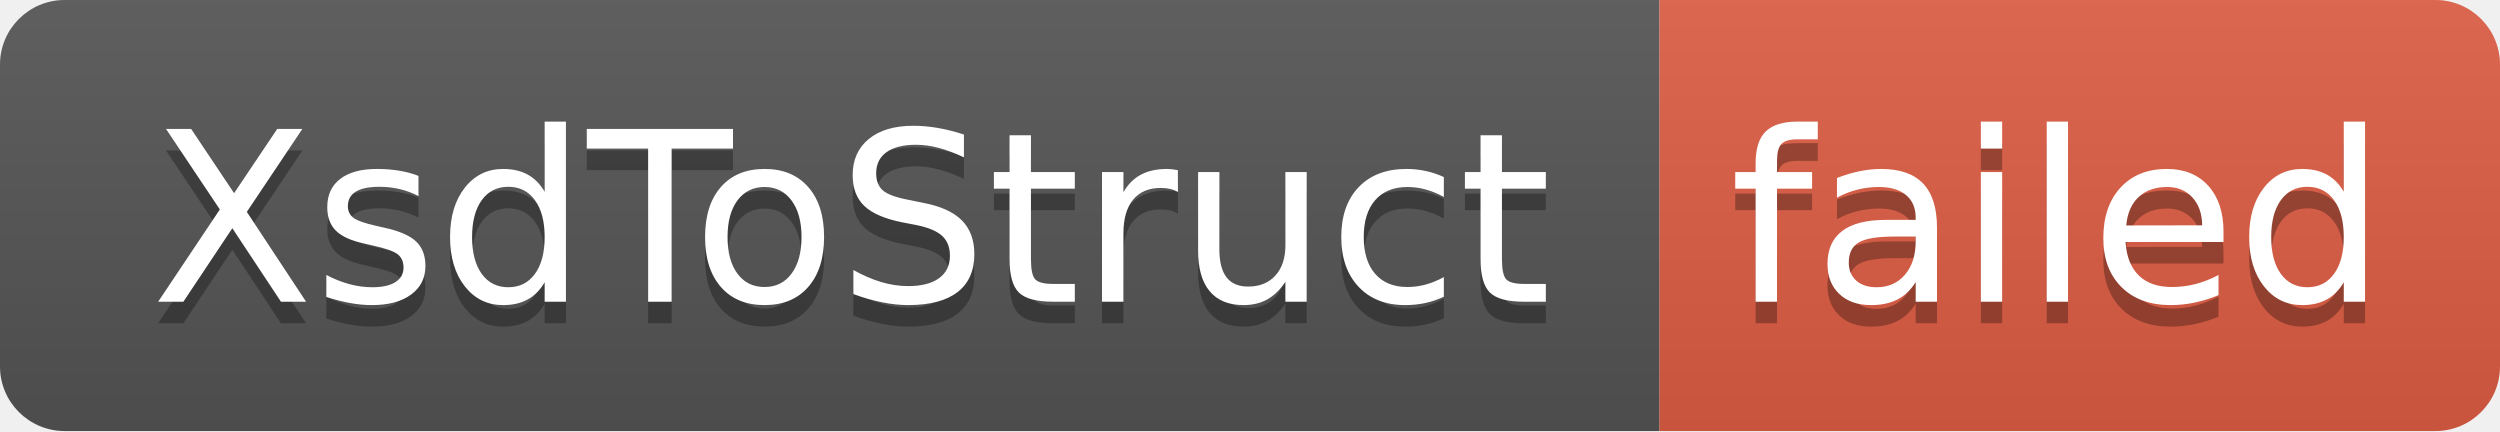
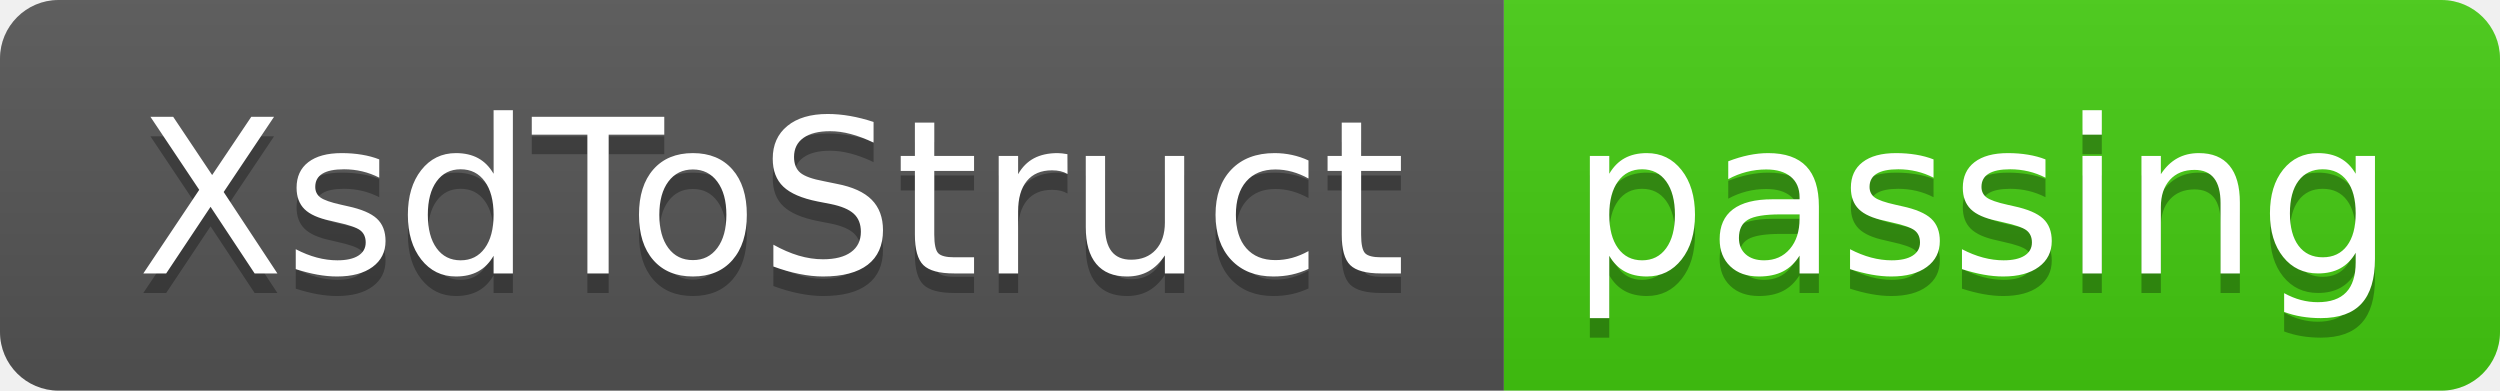
- <svg xmlns="http://www.w3.org/2000/svg" width="116" height="20" role="img" aria-label="XsdToStruct: failed">
+ <svg xmlns="http://www.w3.org/2000/svg" width="128" height="20" role="img" aria-label="XsdToStruct: passing">
  <linearGradient id="s" x2="0" y2="100%">
    <stop offset="0" stop-color="#bbb" stop-opacity=".1" />
    <stop offset="1" stop-opacity=".1" />
  </linearGradient>
  <clipPath id="r">
-     <rect width="116" height="20" rx="3" fill="#fff" />
+     <rect width="128" height="20" rx="3" fill="#fff" />
  </clipPath>
  <g clip-path="url(#r)">
    <rect width="77" height="20" fill="#555" />
-     <rect x="77" width="39" height="20" fill="#e05d44" />
-     <rect width="116" height="20" fill="url(#s)" />
+     <rect x="77" width="51" height="20" fill="#4c1" />
+     <rect width="128" height="20" fill="url(#s)" />
  </g>
  <g fill="#fff" text-anchor="middle" font-family="Verdana,Geneva,DejaVu Sans,sans-serif" text-rendering="geometricPrecision" font-size="110">
    <text aria-hidden="true" x="395" y="150" fill="#010101" fill-opacity=".3" transform="scale(.1)" textLength="670">XsdToStruct</text>
    <text x="395" y="140" transform="scale(.1)" fill="#fff" textLength="670">XsdToStruct</text>
-     <text aria-hidden="true" x="955" y="150" fill="#010101" fill-opacity=".3" transform="scale(.1)" textLength="290">failed</text>
-     <text x="955" y="140" transform="scale(.1)" fill="#fff" textLength="290">failed</text>
+     <text aria-hidden="true" x="1015" y="150" fill="#010101" fill-opacity=".3" transform="scale(.1)" textLength="410">passing</text>
+     <text x="1015" y="140" transform="scale(.1)" fill="#fff" textLength="410">passing</text>
  </g>
</svg>
